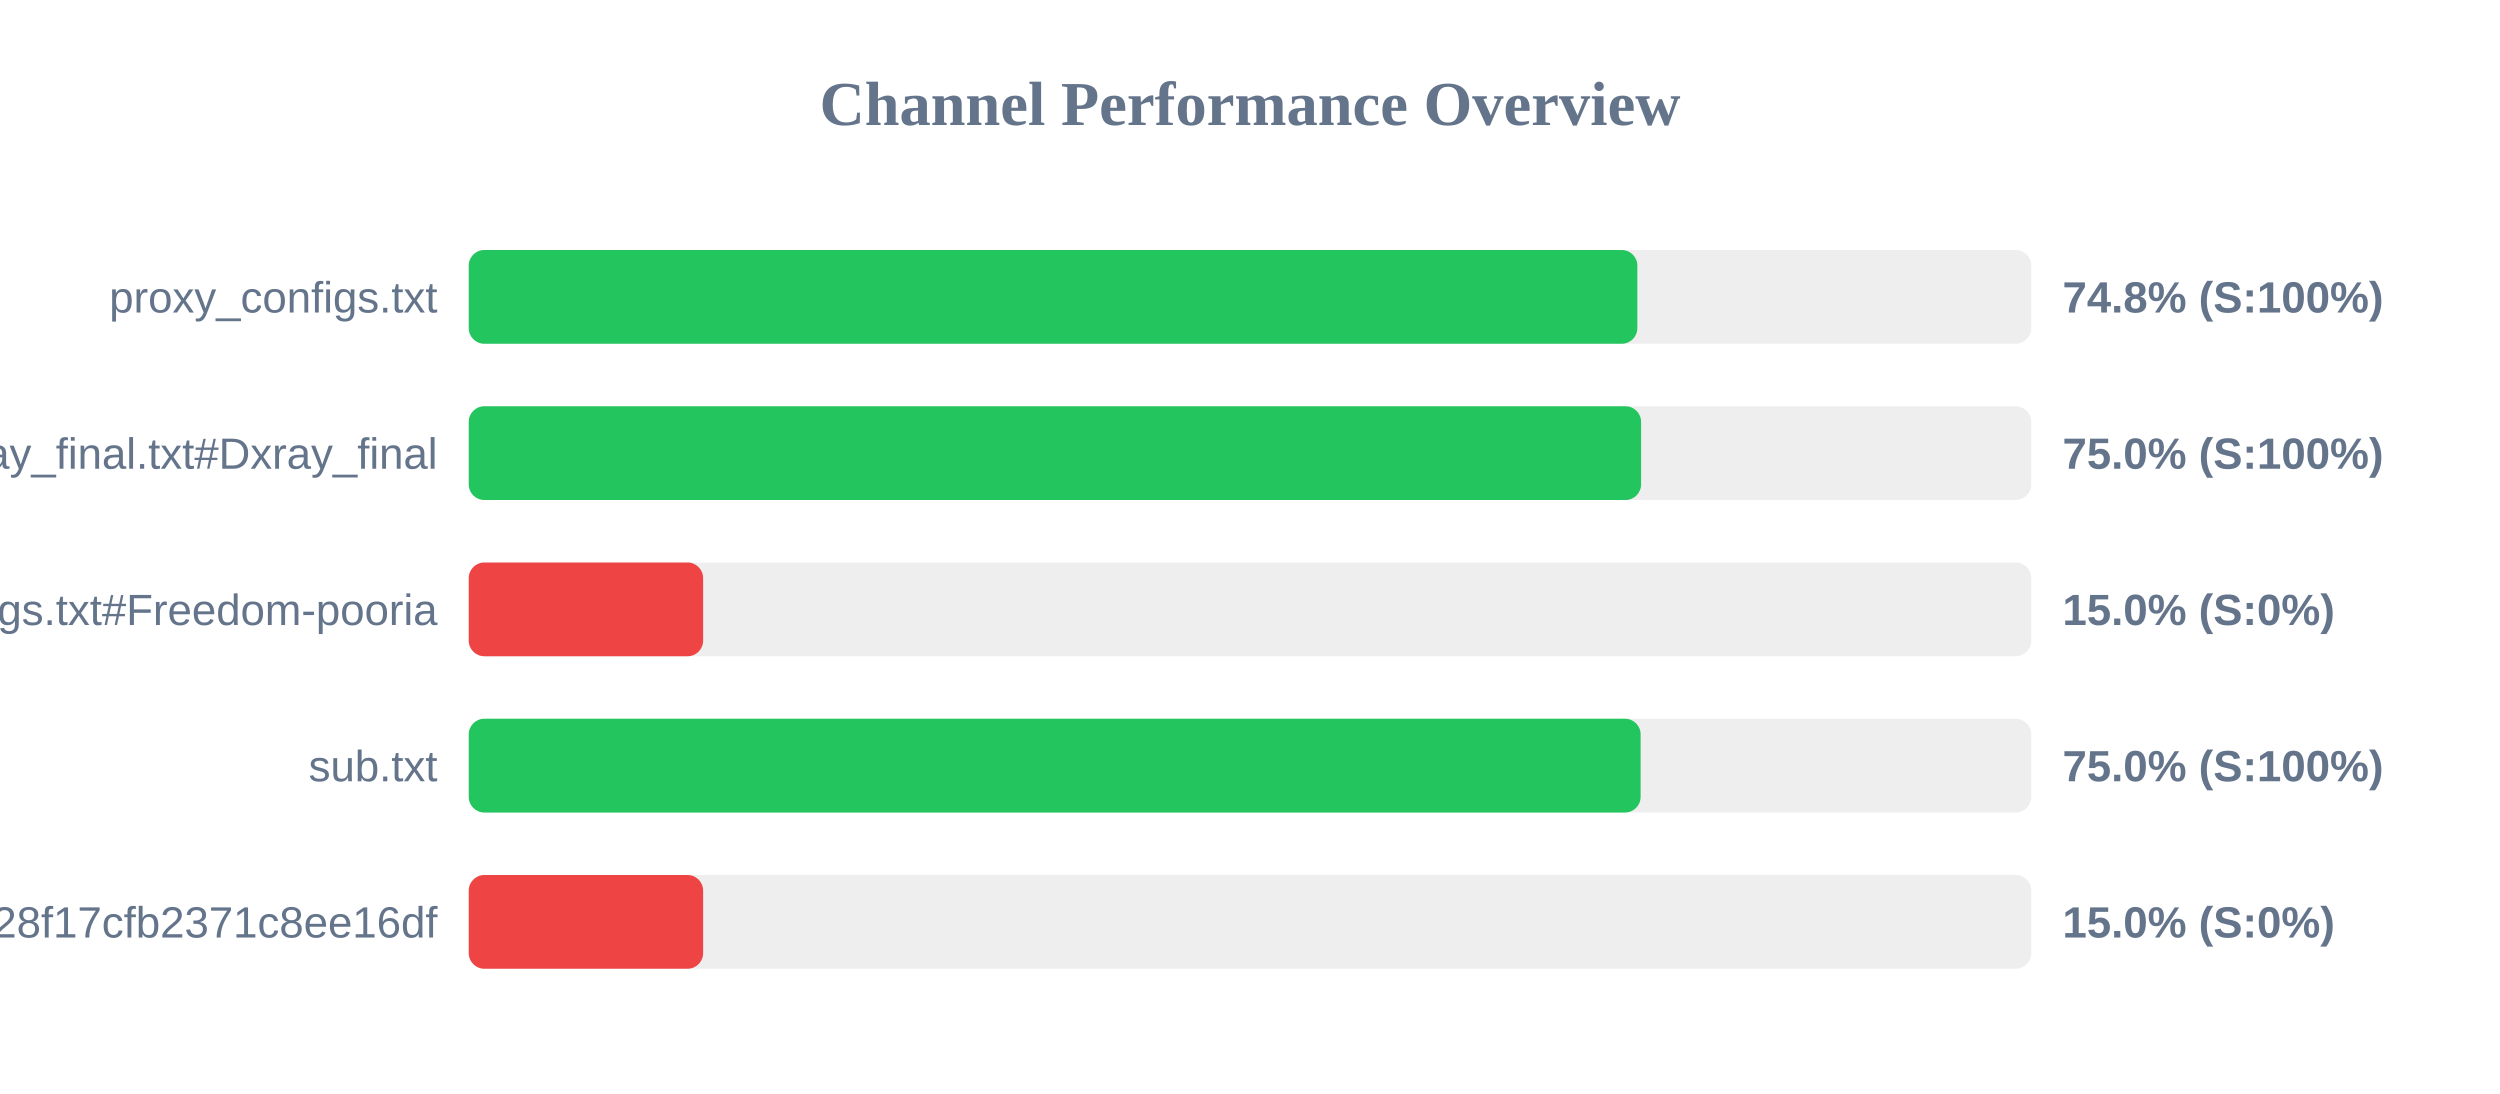
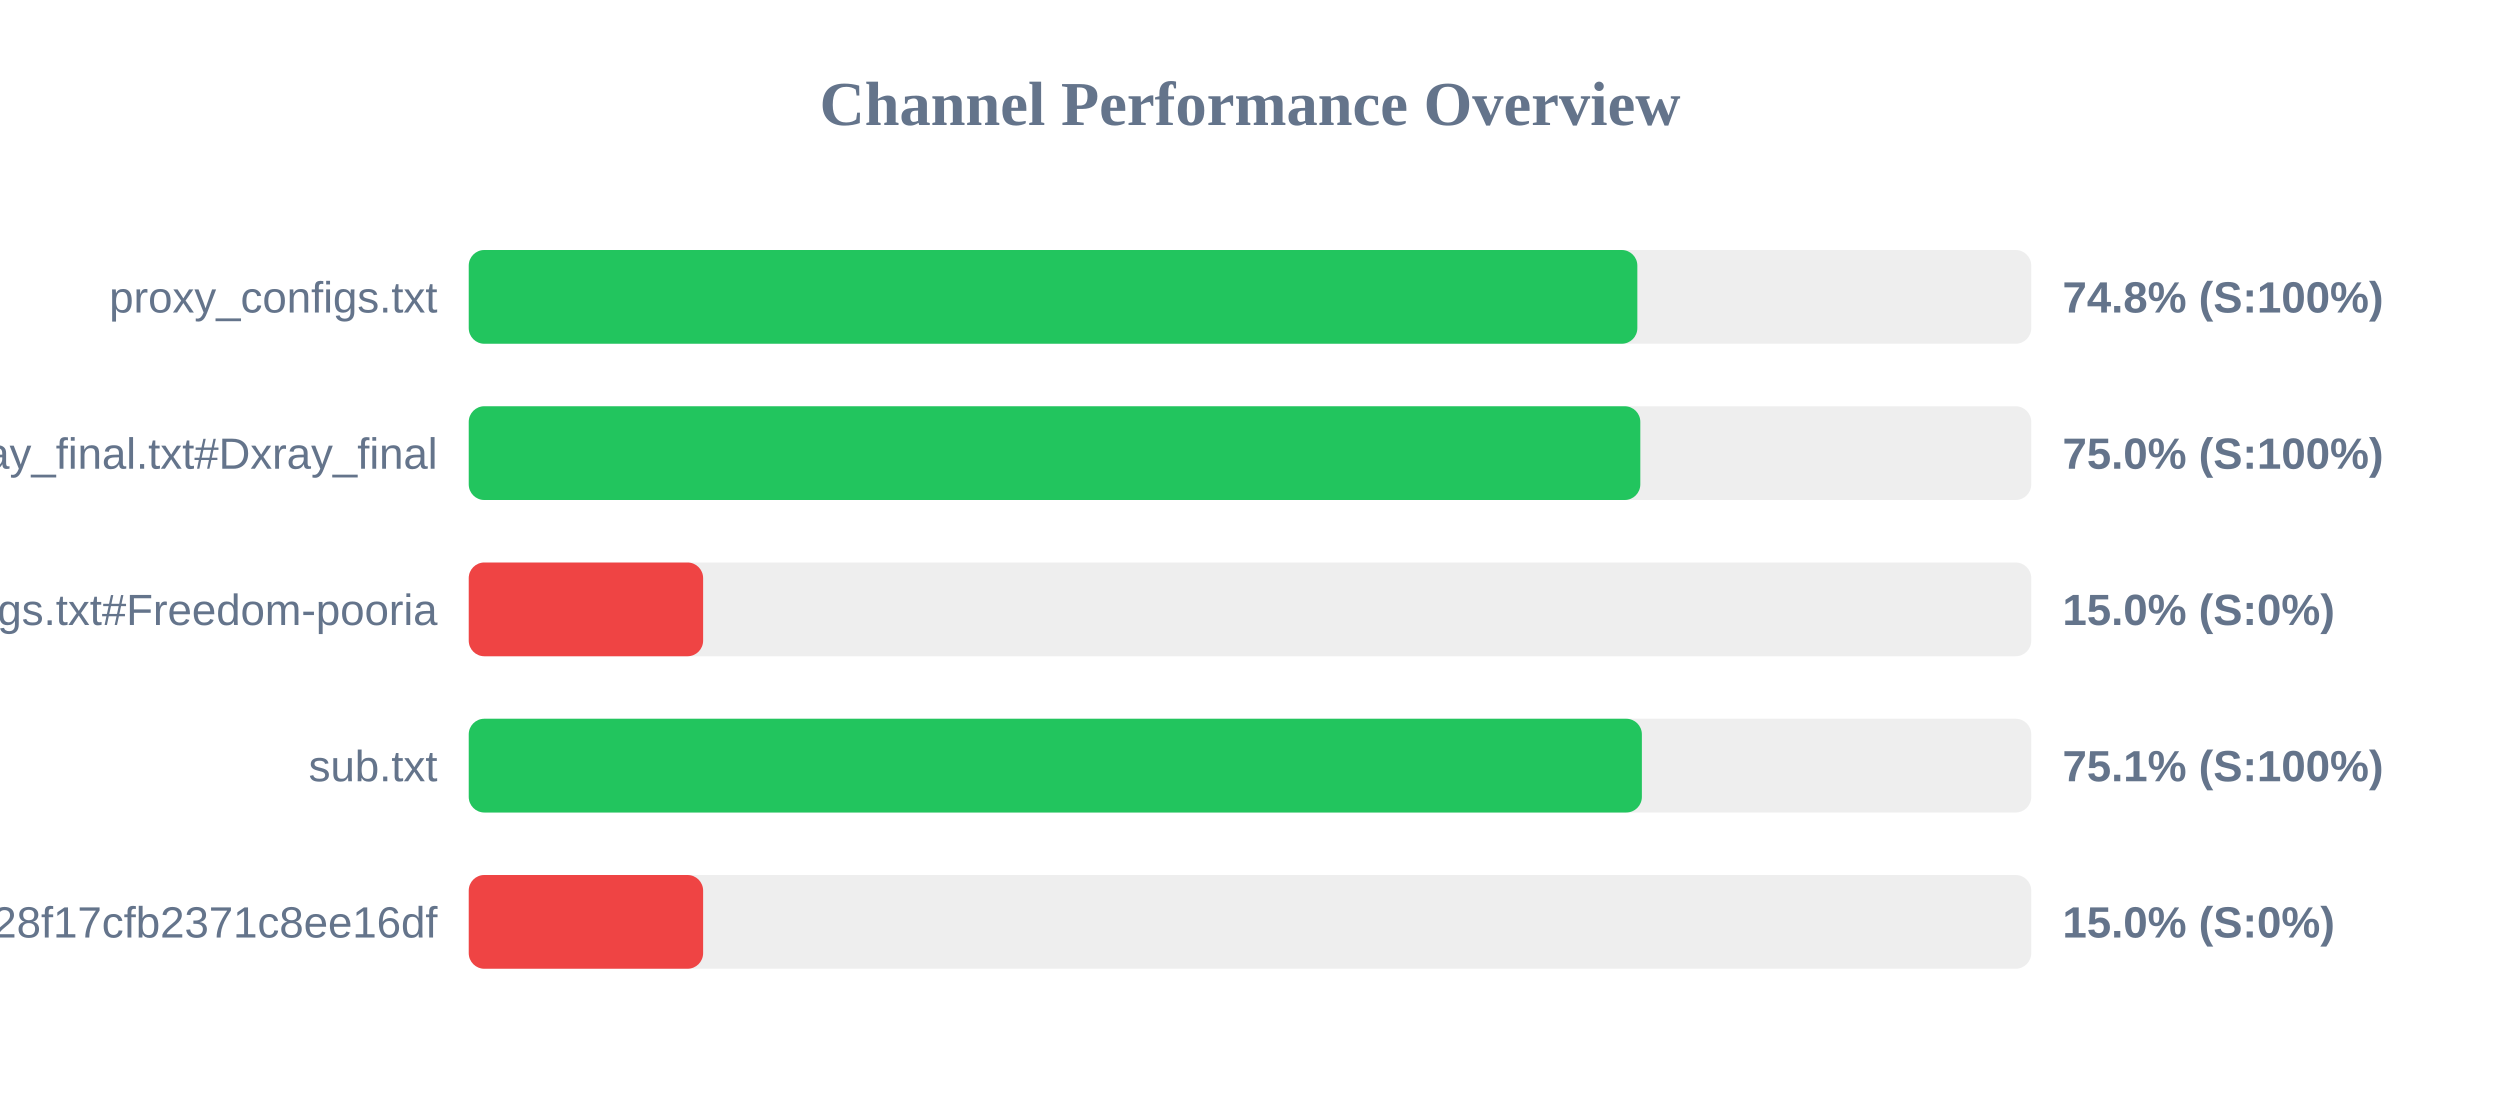
<svg xmlns="http://www.w3.org/2000/svg" width="800" height="350" version="1.1">
  <style>
        .row { font: 14px Arial; fill: #64748b; }
        .score { font: bold 14px Arial; fill: #64748b; }
    </style>
  <text x="400" y="40" text-anchor="middle" font-size="20px" font-weight="bold" fill="#64748b">Channel Performance Overview</text>
  <rect x="150" y="80" width="500" height="30" fill="#eee" rx="5" />
  <rect x="150" y="80" width="373.95" height="30" fill="#22c55e" rx="5" />
  <text x="140" y="100" text-anchor="end" class="row">proxy_configs.txt</text>
  <text x="660" y="100" text-anchor="start" class="score">74.8% (S:100%)</text>
  <rect x="150" y="130" width="500" height="30" fill="#eee" rx="5" />
-   <rect x="150" y="130" width="375.15" height="30" fill="#22c55e" rx="5" />
+   <rect x="150" y="130" width="374.9" height="30" fill="#22c55e" rx="5" />
  <text x="140" y="150" text-anchor="end" class="row">xray_final.txt#Dxray_final</text>
  <text x="660" y="150" text-anchor="start" class="score">75.0% (S:100%)</text>
  <rect x="150" y="180" width="500" height="30" fill="#eee" rx="5" />
  <rect x="150" y="180" width="75.0" height="30" fill="#ef4444" rx="5" />
  <text x="140" y="200" text-anchor="end" class="row">v2ray_configs.txt#Freedom-pooria</text>
  <text x="660" y="200" text-anchor="start" class="score">15.0% (S:0%)</text>
  <rect x="150" y="230" width="500" height="30" fill="#eee" rx="5" />
-   <rect x="150" y="230" width="375.0" height="30" fill="#22c55e" rx="5" />
+   <rect x="150" y="230" width="375.4" height="30" fill="#22c55e" rx="5" />
  <text x="140" y="250" text-anchor="end" class="row">sub.txt</text>
-   <text x="660" y="250" text-anchor="start" class="score">75.0% (S:100%)</text>
+   <text x="660" y="250" text-anchor="start" class="score">75.1% (S:100%)</text>
  <rect x="150" y="280" width="500" height="30" fill="#eee" rx="5" />
  <rect x="150" y="280" width="75.0" height="30" fill="#ef4444" rx="5" />
  <text x="140" y="300" text-anchor="end" class="row">?token=fedfed7b41b828f17cfb2371c8ee16df</text>
  <text x="660" y="300" text-anchor="start" class="score">15.0% (S:0%)</text>
</svg>
